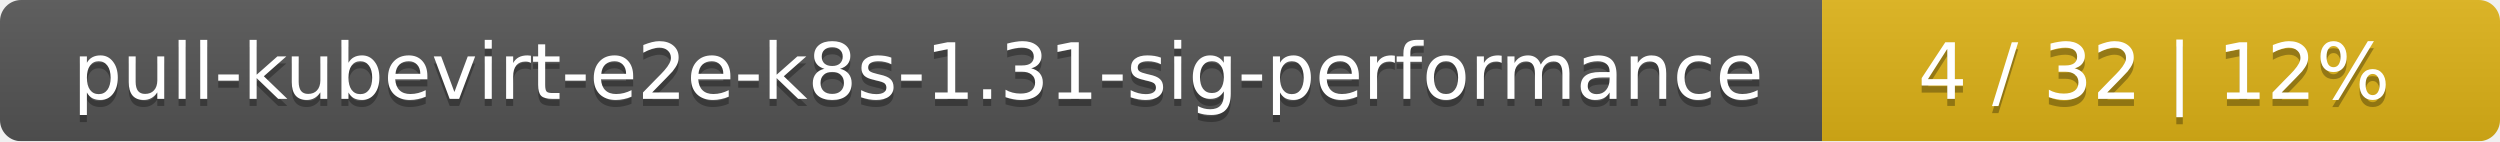
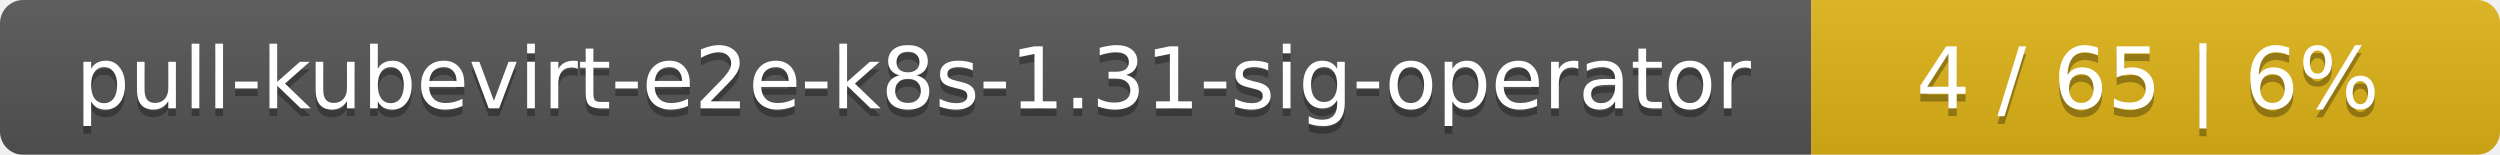
- <svg xmlns="http://www.w3.org/2000/svg" width="354" height="20">
+ <svg xmlns="http://www.w3.org/2000/svg" width="323" height="20">
  <linearGradient id="smooth" x2="0" y2="100%">
    <stop offset="0" stop-color="#bbb" stop-opacity=".1" />
    <stop offset="1" stop-opacity=".1" />
  </linearGradient>
  <mask id="round">
-     <rect width="354" height="20" rx="3" fill="#fff" />
+     <rect width="323" height="20" rx="3" fill="#fff" />
  </mask>
  <g mask="url(#round)">
-     <rect width="258" height="20" fill="#555" />
-     <rect x="258" width="96" height="20" fill="#dfb317" />
-     <rect width="354" height="20" fill="url(#smooth)" />
+     <rect width="234" height="20" fill="#555" />
+     <rect x="234" width="89" height="20" fill="#dfb317" />
+     <rect width="323" height="20" fill="url(#smooth)" />
  </g>
  <g fill="#fff" text-anchor="middle" font-family="DejaVu Sans,Verdana,Geneva,sans-serif" font-size="11">
-     <text x="130" y="15" fill="#010101" fill-opacity=".3">pull-kubevirt-e2e-k8s-1.31-sig-performance</text>
-     <text x="130" y="14">pull-kubevirt-e2e-k8s-1.31-sig-performance</text>
-     <text x="305" y="15" fill="#010101" fill-opacity=".3">4 / 32    |    12%</text>
-     <text x="305" y="14">4 / 32    |    12%</text>
+     <text x="118" y="15" fill="#010101" fill-opacity=".3">pull-kubevirt-e2e-k8s-1.31-sig-operator</text>
+     <text x="118" y="14">pull-kubevirt-e2e-k8s-1.31-sig-operator</text>
+     <text x="277.5" y="15" fill="#010101" fill-opacity=".3">4 / 65    |    6%</text>
+     <text x="277.5" y="14">4 / 65    |    6%</text>
  </g>
</svg>
